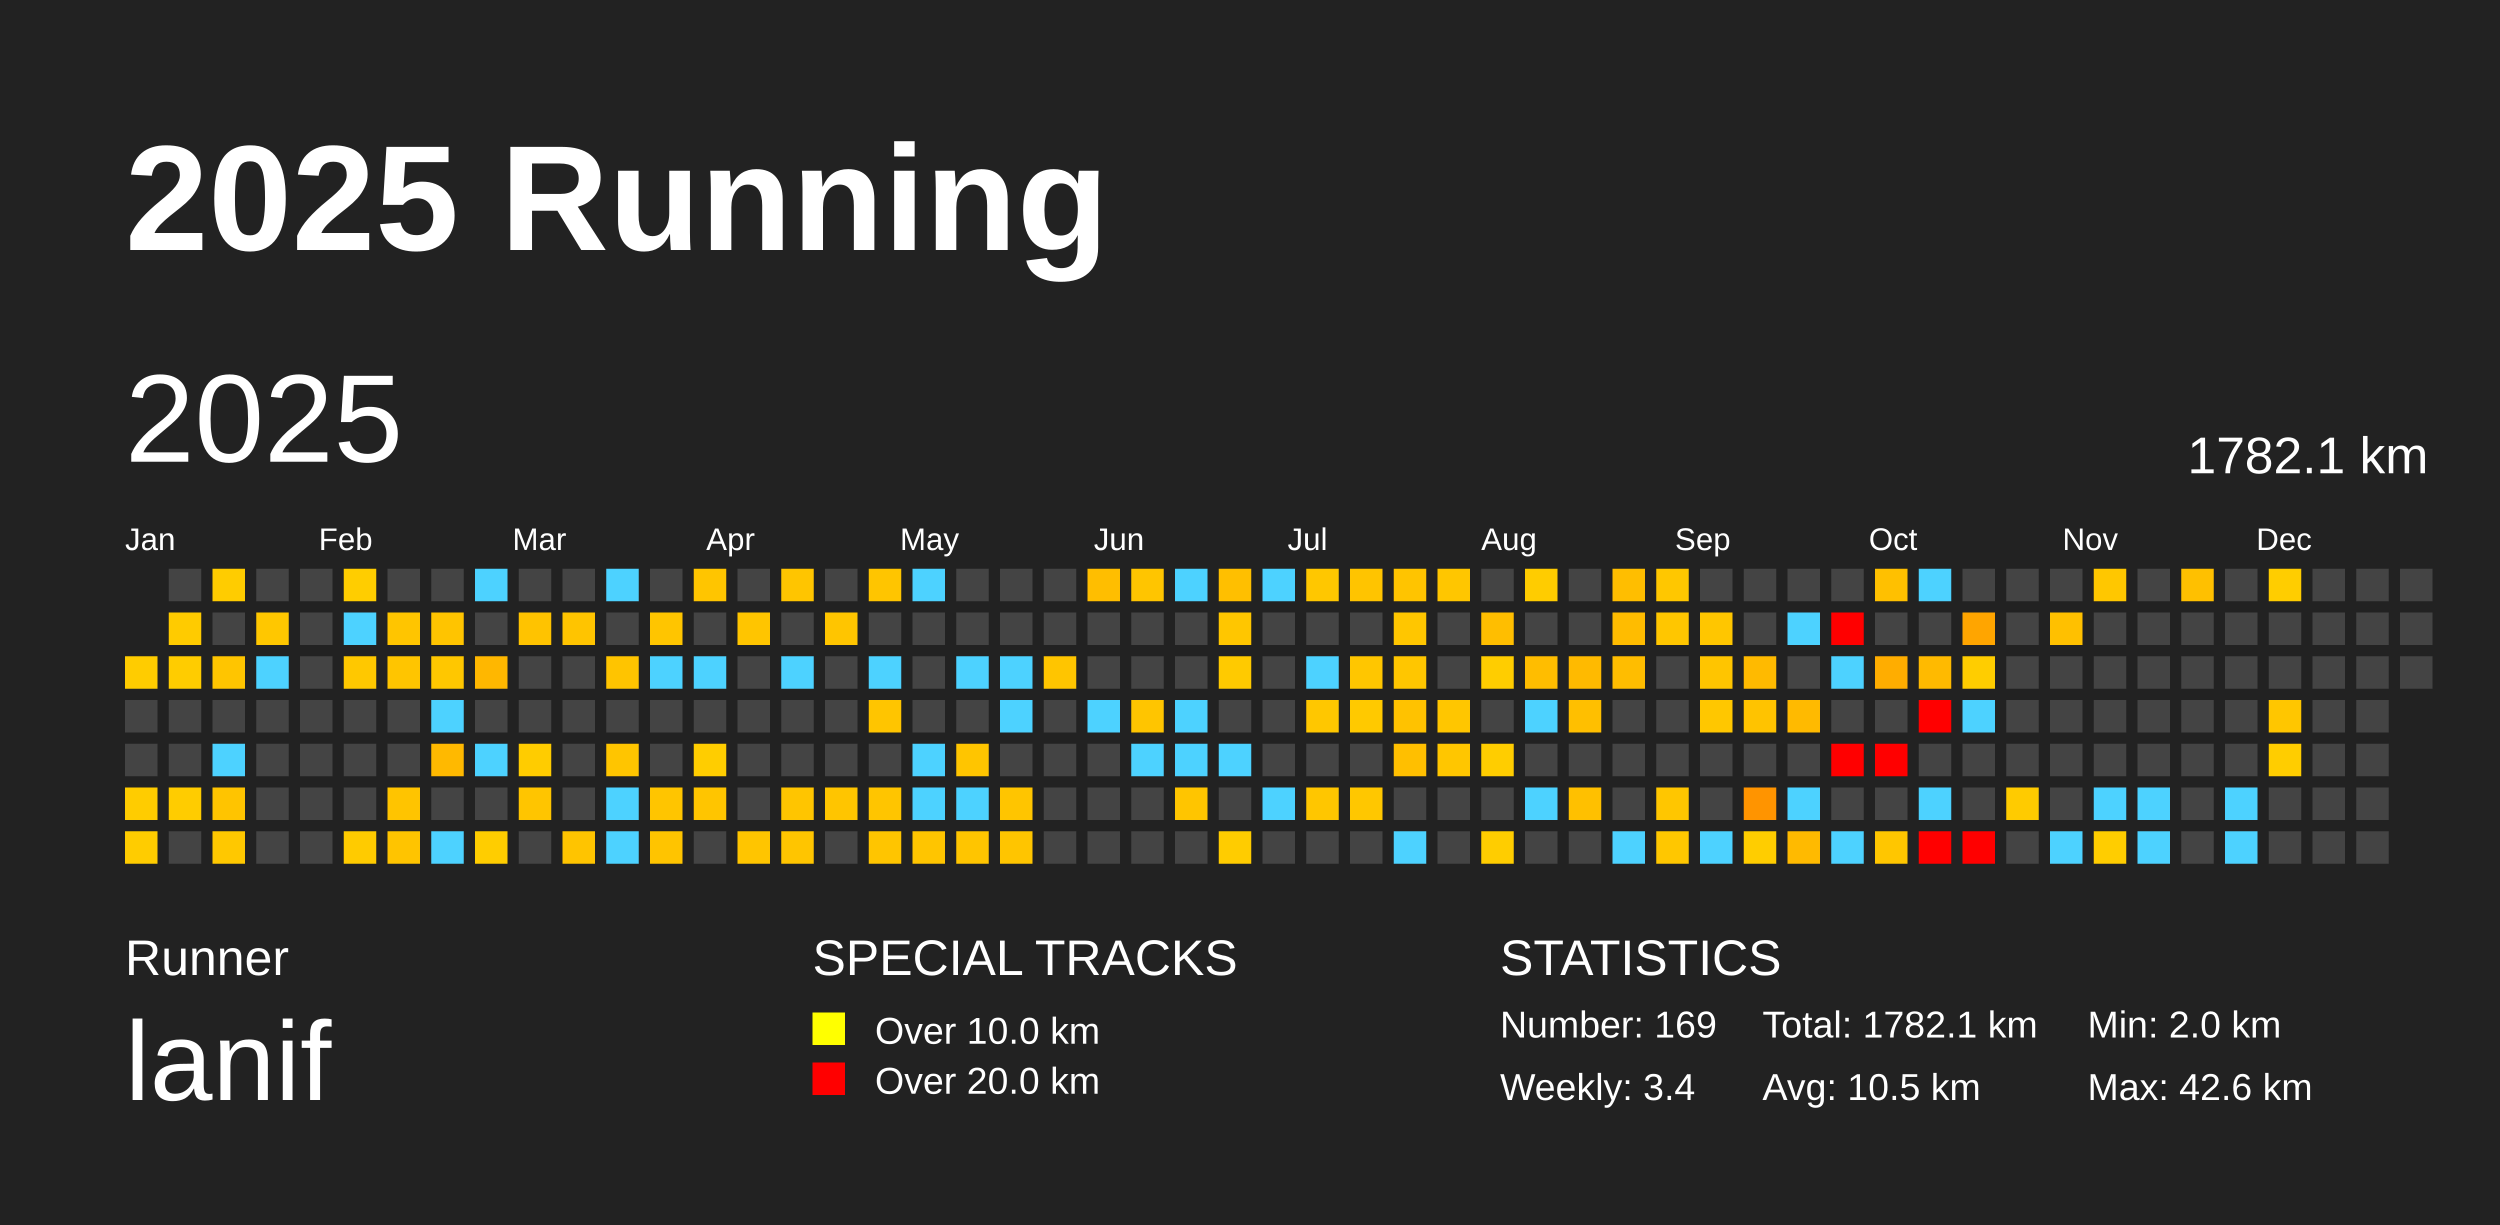
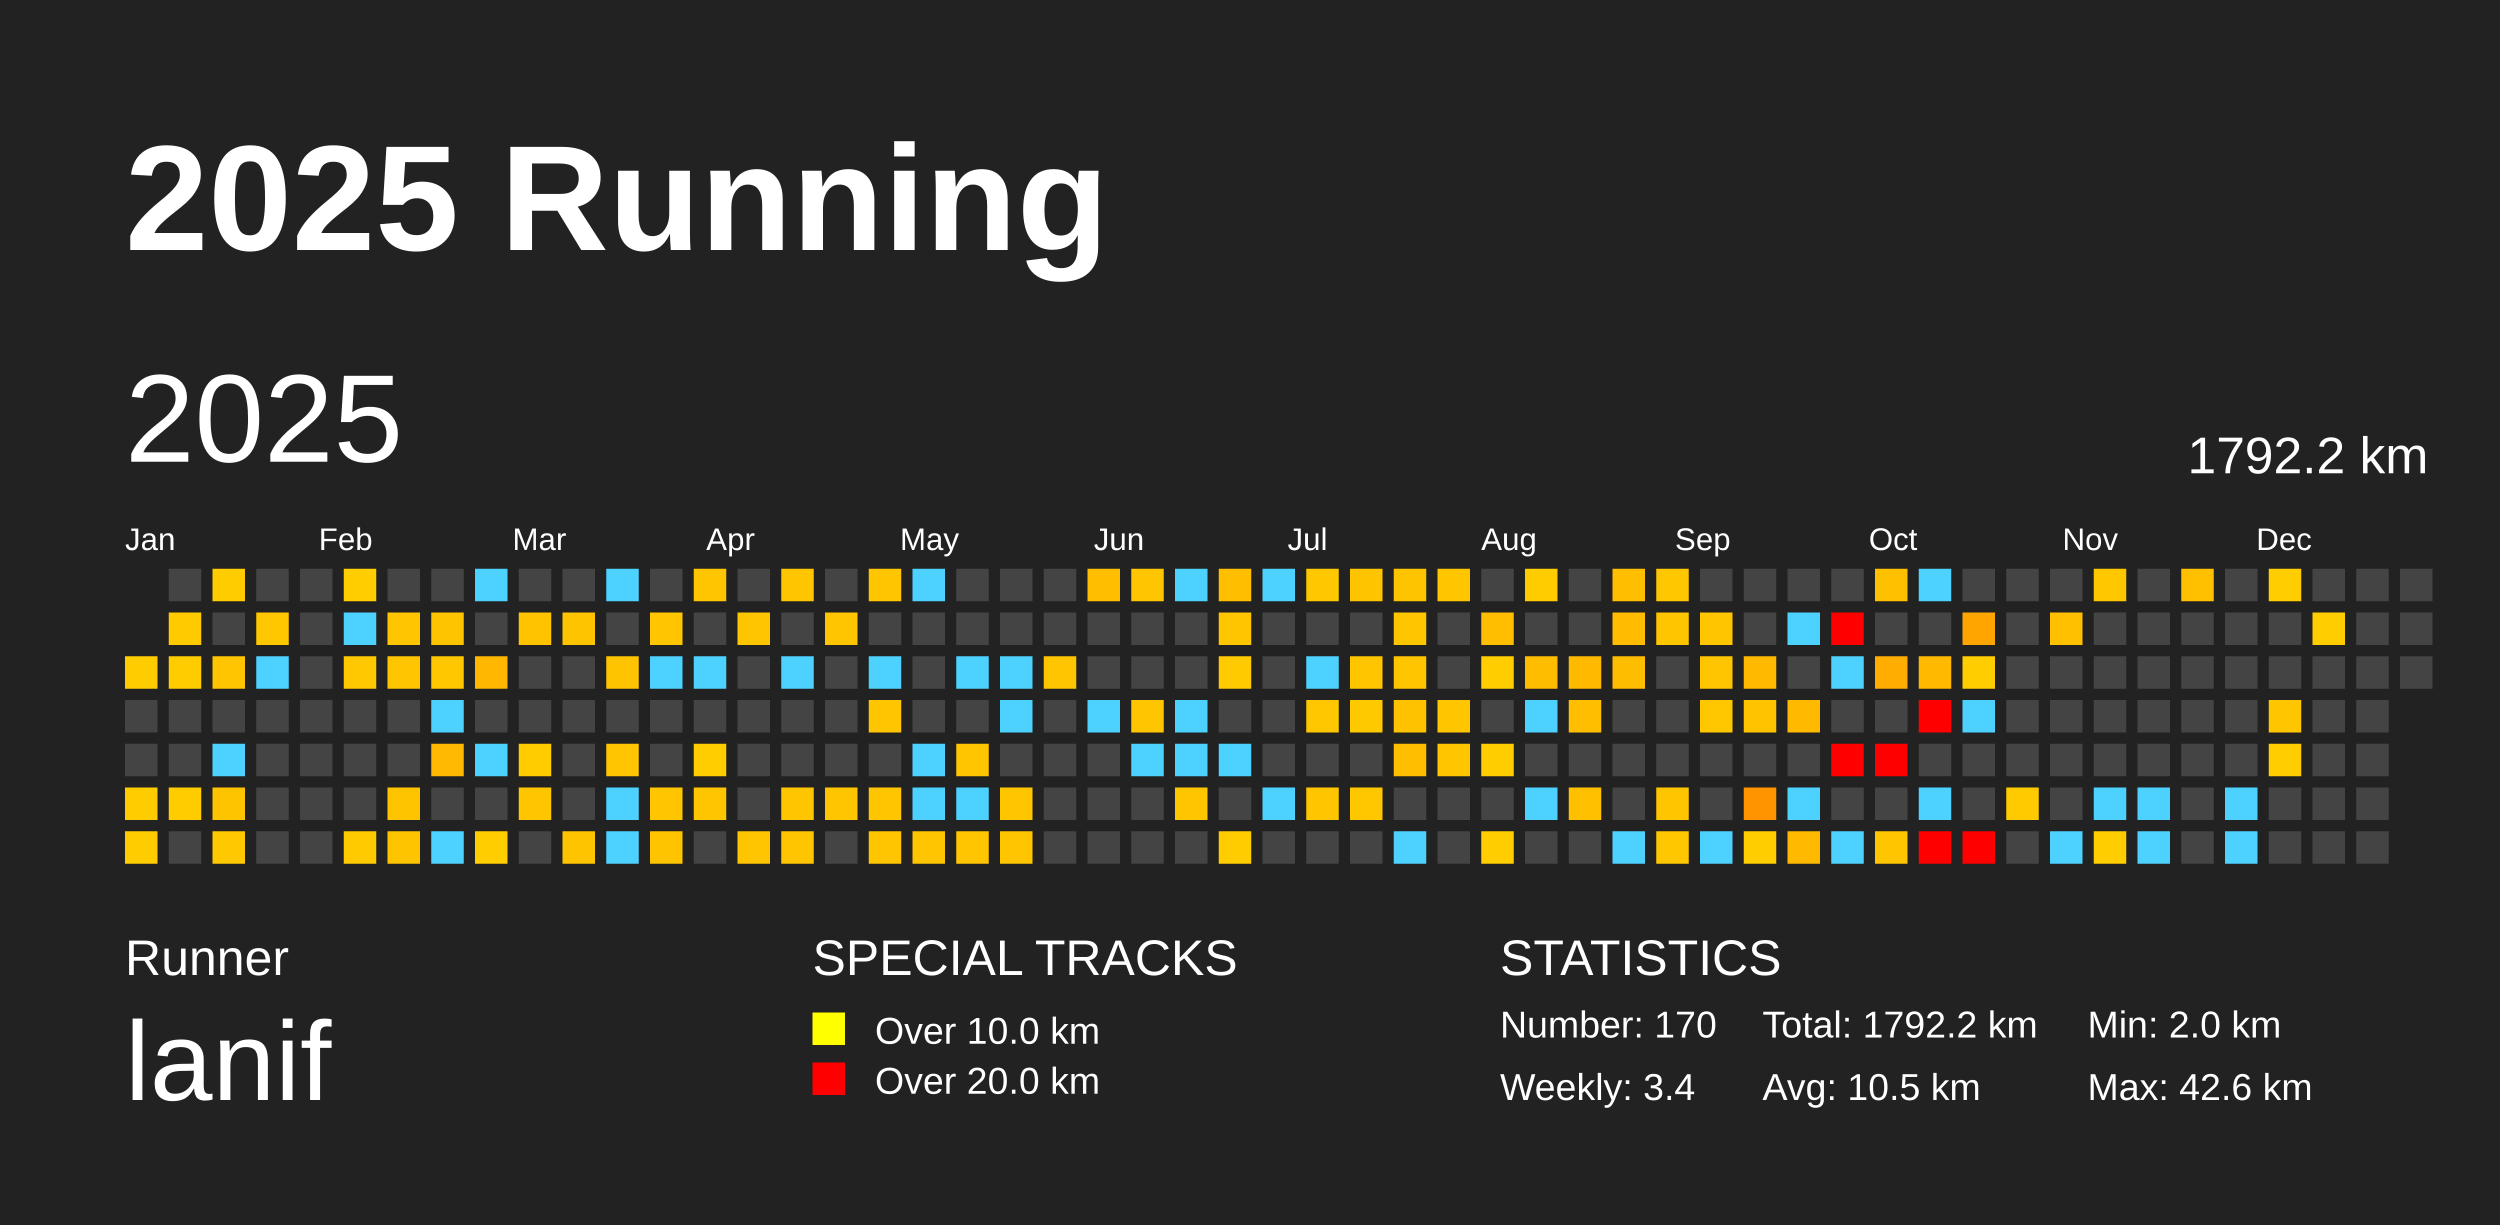
<svg xmlns="http://www.w3.org/2000/svg" baseProfile="full" height="98mm" version="1.1" viewBox="0,0,200,98" width="200mm">
  <defs />
  <rect fill="#222222" height="98" width="200" x="0" y="0" />
  <text fill="#FFFFFF" style="font-size:12px; font-family:Arial; font-weight:bold;" x="10" y="20">2025 Running</text>
  <text fill="#FFFFFF" style="font-size:4px; font-family:Arial" x="10" y="78">Runner</text>
  <text fill="#FFFFFF" style="font-size:9px; font-family:Arial" x="10" y="88">lanif</text>
  <text fill="#FFFFFF" style="font-size:4px; font-family:Arial" x="65" y="78">SPECIAL TRACKS</text>
  <rect fill="yellow" height="2.6" width="2.6" x="65" y="81" />
  <text fill="#FFFFFF" style="font-size:3px; font-family:Arial" x="70" y="83.5">Over 10.0 km</text>
  <rect fill="red" height="2.6" width="2.6" x="65" y="85" />
  <text fill="#FFFFFF" style="font-size:3px; font-family:Arial" x="70" y="87.5">Over 20.0 km</text>
  <text fill="#FFFFFF" style="font-size:4px; font-family:Arial" x="120" y="78">STATISTICS</text>
-   <text fill="#FFFFFF" style="font-size:3px; font-family:Arial" x="120" y="83">Number: 169</text>
+   <text fill="#FFFFFF" style="font-size:3px; font-family:Arial" x="120" y="83">Number: 170</text>
  <text fill="#FFFFFF" style="font-size:3px; font-family:Arial" x="120" y="88">Weekly: 3.4</text>
-   <text fill="#FFFFFF" style="font-size:3px; font-family:Arial" x="141" y="83">Total: 1782.1 km</text>
+   <text fill="#FFFFFF" style="font-size:3px; font-family:Arial" x="141" y="83">Total: 1792.2 km</text>
  <text fill="#FFFFFF" style="font-size:3px; font-family:Arial" x="141" y="88">Avg: 10.5 km</text>
  <text fill="#FFFFFF" style="font-size:3px; font-family:Arial" x="167" y="83">Min: 2.0 km</text>
  <text fill="#FFFFFF" style="font-size:3px; font-family:Arial" x="167" y="88">Max: 42.6 km</text>
  <text dominant-baseline="hanging" fill="#FFFFFF" style="font-size:10.0px; font-family:Arial;" x="10" y="30">2025</text>
-   <text dominant-baseline="hanging" fill="#FFFFFF" style="font-size:4.125px; font-family:Arial;" x="175" y="35">1782.1 km</text>
+   <text dominant-baseline="hanging" fill="#FFFFFF" style="font-size:4.125px; font-family:Arial;" x="175" y="35">1792.2 km</text>
  <text fill="#FFFFFF" style="font-size:2.5px; font-family:Arial" x="10.0" y="44">Jan</text>
  <text fill="#FFFFFF" style="font-size:2.5px; font-family:Arial" x="25.5" y="44">Feb</text>
  <text fill="#FFFFFF" style="font-size:2.5px; font-family:Arial" x="41.0" y="44">Mar</text>
  <text fill="#FFFFFF" style="font-size:2.5px; font-family:Arial" x="56.5" y="44">Apr</text>
  <text fill="#FFFFFF" style="font-size:2.5px; font-family:Arial" x="72.0" y="44">May</text>
  <text fill="#FFFFFF" style="font-size:2.5px; font-family:Arial" x="87.5" y="44">Jun</text>
  <text fill="#FFFFFF" style="font-size:2.5px; font-family:Arial" x="103.0" y="44">Jul</text>
  <text fill="#FFFFFF" style="font-size:2.5px; font-family:Arial" x="118.5" y="44">Aug</text>
  <text fill="#FFFFFF" style="font-size:2.5px; font-family:Arial" x="134.0" y="44">Sep</text>
  <text fill="#FFFFFF" style="font-size:2.5px; font-family:Arial" x="149.5" y="44">Oct</text>
  <text fill="#FFFFFF" style="font-size:2.5px; font-family:Arial" x="165.0" y="44">Nov</text>
  <text fill="#FFFFFF" style="font-size:2.5px; font-family:Arial" x="180.5" y="44">Dec</text>
  <rect fill="#ffcc00" height="2.6" width="2.6" x="10.0" y="52.5" />
  <rect fill="#444444" height="2.6" width="2.6" x="10.0" y="56.0" />
  <rect fill="#444444" height="2.6" width="2.6" x="10.0" y="59.5" />
  <rect fill="#ffcc00" height="2.6" width="2.6" x="10.0" y="63.0" />
  <rect fill="#ffcc00" height="2.6" width="2.6" x="10.0" y="66.5" />
  <rect fill="#444444" height="2.6" width="2.6" x="13.5" y="45.5" />
  <rect fill="#ffcb00" height="2.6" width="2.6" x="13.5" y="49.0" />
  <rect fill="#ffcc00" height="2.6" width="2.6" x="13.5" y="52.5" />
  <rect fill="#444444" height="2.6" width="2.6" x="13.5" y="56.0" />
  <rect fill="#444444" height="2.6" width="2.6" x="13.5" y="59.5" />
  <rect fill="#ffcc00" height="2.6" width="2.6" x="13.5" y="63.0" />
  <rect fill="#444444" height="2.6" width="2.6" x="13.5" y="66.5" />
  <rect fill="#ffcc00" height="2.6" width="2.6" x="17.0" y="45.5" />
  <rect fill="#444444" height="2.6" width="2.6" x="17.0" y="49.0" />
  <rect fill="#ffc500" height="2.6" width="2.6" x="17.0" y="52.5" />
  <rect fill="#444444" height="2.6" width="2.6" x="17.0" y="56.0" />
  <rect fill="#4dd2ff" height="2.6" width="2.6" x="17.0" y="59.5" />
  <rect fill="#ffc400" height="2.6" width="2.6" x="17.0" y="63.0" />
  <rect fill="#ffc800" height="2.6" width="2.6" x="17.0" y="66.5" />
  <rect fill="#444444" height="2.6" width="2.6" x="20.5" y="45.5" />
  <rect fill="#ffc700" height="2.6" width="2.6" x="20.5" y="49.0" />
  <rect fill="#4dd2ff" height="2.6" width="2.6" x="20.5" y="52.5" />
  <rect fill="#444444" height="2.6" width="2.6" x="20.5" y="56.0" />
  <rect fill="#444444" height="2.6" width="2.6" x="20.5" y="59.5" />
  <rect fill="#444444" height="2.6" width="2.6" x="20.5" y="63.0" />
  <rect fill="#444444" height="2.6" width="2.6" x="20.5" y="66.5" />
  <rect fill="#444444" height="2.6" width="2.6" x="24.0" y="45.5" />
  <rect fill="#444444" height="2.6" width="2.6" x="24.0" y="49.0" />
  <rect fill="#444444" height="2.6" width="2.6" x="24.0" y="52.5" />
  <rect fill="#444444" height="2.6" width="2.6" x="24.0" y="56.0" />
  <rect fill="#444444" height="2.6" width="2.6" x="24.0" y="59.5" />
  <rect fill="#444444" height="2.6" width="2.6" x="24.0" y="63.0" />
  <rect fill="#444444" height="2.6" width="2.6" x="24.0" y="66.5" />
  <rect fill="#ffcd00" height="2.6" width="2.6" x="27.5" y="45.5" />
  <rect fill="#4dd2ff" height="2.6" width="2.6" x="27.5" y="49.0" />
  <rect fill="#ffc800" height="2.6" width="2.6" x="27.5" y="52.5" />
  <rect fill="#444444" height="2.6" width="2.6" x="27.5" y="56.0" />
  <rect fill="#444444" height="2.6" width="2.6" x="27.5" y="59.5" />
  <rect fill="#444444" height="2.6" width="2.6" x="27.5" y="63.0" />
  <rect fill="#ffcb00" height="2.6" width="2.6" x="27.5" y="66.5" />
  <rect fill="#444444" height="2.6" width="2.6" x="31.0" y="45.5" />
  <rect fill="#ffc500" height="2.6" width="2.6" x="31.0" y="49.0" />
  <rect fill="#ffc500" height="2.6" width="2.6" x="31.0" y="52.5" />
  <rect fill="#444444" height="2.6" width="2.6" x="31.0" y="56.0" />
  <rect fill="#444444" height="2.6" width="2.6" x="31.0" y="59.5" />
  <rect fill="#ffc400" height="2.6" width="2.6" x="31.0" y="63.0" />
  <rect fill="#ffc400" height="2.6" width="2.6" x="31.0" y="66.5" />
  <rect fill="#444444" height="2.6" width="2.6" x="34.5" y="45.5" />
  <rect fill="#ffc400" height="2.6" width="2.6" x="34.5" y="49.0" />
  <rect fill="#ffc700" height="2.6" width="2.6" x="34.5" y="52.5" />
  <rect fill="#4dd2ff" height="2.6" width="2.6" x="34.5" y="56.0" />
  <rect fill="#ffb900" height="2.6" width="2.6" x="34.5" y="59.5" />
  <rect fill="#444444" height="2.6" width="2.6" x="34.5" y="63.0" />
  <rect fill="#4dd2ff" height="2.6" width="2.6" x="34.5" y="66.5" />
  <rect fill="#4dd2ff" height="2.6" width="2.6" x="38.0" y="45.5" />
  <rect fill="#444444" height="2.6" width="2.6" x="38.0" y="49.0" />
  <rect fill="#ffb700" height="2.6" width="2.6" x="38.0" y="52.5" />
  <rect fill="#444444" height="2.6" width="2.6" x="38.0" y="56.0" />
  <rect fill="#4dd2ff" height="2.6" width="2.6" x="38.0" y="59.5" />
  <rect fill="#444444" height="2.6" width="2.6" x="38.0" y="63.0" />
  <rect fill="#ffcd00" height="2.6" width="2.6" x="38.0" y="66.5" />
  <rect fill="#444444" height="2.6" width="2.6" x="41.5" y="45.5" />
  <rect fill="#ffc300" height="2.6" width="2.6" x="41.5" y="49.0" />
  <rect fill="#444444" height="2.6" width="2.6" x="41.5" y="52.5" />
  <rect fill="#444444" height="2.6" width="2.6" x="41.5" y="56.0" />
  <rect fill="#ffcc00" height="2.6" width="2.6" x="41.5" y="59.5" />
  <rect fill="#ffc500" height="2.6" width="2.6" x="41.5" y="63.0" />
  <rect fill="#444444" height="2.6" width="2.6" x="41.5" y="66.5" />
  <rect fill="#444444" height="2.6" width="2.6" x="45.0" y="45.5" />
  <rect fill="#ffc400" height="2.6" width="2.6" x="45.0" y="49.0" />
  <rect fill="#444444" height="2.6" width="2.6" x="45.0" y="52.5" />
  <rect fill="#444444" height="2.6" width="2.6" x="45.0" y="56.0" />
  <rect fill="#444444" height="2.6" width="2.6" x="45.0" y="59.5" />
  <rect fill="#444444" height="2.6" width="2.6" x="45.0" y="63.0" />
  <rect fill="#ffc400" height="2.6" width="2.6" x="45.0" y="66.5" />
  <rect fill="#4dd2ff" height="2.6" width="2.6" x="48.5" y="45.5" />
  <rect fill="#444444" height="2.6" width="2.6" x="48.5" y="49.0" />
  <rect fill="#ffc400" height="2.6" width="2.6" x="48.5" y="52.5" />
  <rect fill="#444444" height="2.6" width="2.6" x="48.5" y="56.0" />
  <rect fill="#ffc500" height="2.6" width="2.6" x="48.5" y="59.5" />
  <rect fill="#4dd2ff" height="2.6" width="2.6" x="48.5" y="63.0" />
  <rect fill="#4dd2ff" height="2.6" width="2.6" x="48.5" y="66.5" />
  <rect fill="#444444" height="2.6" width="2.6" x="52.0" y="45.5" />
  <rect fill="#ffc500" height="2.6" width="2.6" x="52.0" y="49.0" />
  <rect fill="#4dd2ff" height="2.6" width="2.6" x="52.0" y="52.5" />
  <rect fill="#444444" height="2.6" width="2.6" x="52.0" y="56.0" />
  <rect fill="#444444" height="2.6" width="2.6" x="52.0" y="59.5" />
  <rect fill="#ffc500" height="2.6" width="2.6" x="52.0" y="63.0" />
  <rect fill="#ffc400" height="2.6" width="2.6" x="52.0" y="66.5" />
  <rect fill="#ffc500" height="2.6" width="2.6" x="55.5" y="45.5" />
  <rect fill="#444444" height="2.6" width="2.6" x="55.5" y="49.0" />
  <rect fill="#4dd2ff" height="2.6" width="2.6" x="55.5" y="52.5" />
  <rect fill="#444444" height="2.6" width="2.6" x="55.5" y="56.0" />
  <rect fill="#ffcd00" height="2.6" width="2.6" x="55.5" y="59.5" />
  <rect fill="#ffc500" height="2.6" width="2.6" x="55.5" y="63.0" />
  <rect fill="#444444" height="2.6" width="2.6" x="55.5" y="66.5" />
  <rect fill="#444444" height="2.6" width="2.6" x="59.0" y="45.5" />
  <rect fill="#ffc500" height="2.6" width="2.6" x="59.0" y="49.0" />
  <rect fill="#444444" height="2.6" width="2.6" x="59.0" y="52.5" />
  <rect fill="#444444" height="2.6" width="2.6" x="59.0" y="56.0" />
  <rect fill="#444444" height="2.6" width="2.6" x="59.0" y="59.5" />
  <rect fill="#444444" height="2.6" width="2.6" x="59.0" y="63.0" />
  <rect fill="#ffc500" height="2.6" width="2.6" x="59.0" y="66.5" />
  <rect fill="#ffc500" height="2.6" width="2.6" x="62.5" y="45.5" />
  <rect fill="#444444" height="2.6" width="2.6" x="62.5" y="49.0" />
  <rect fill="#4dd2ff" height="2.6" width="2.6" x="62.5" y="52.5" />
  <rect fill="#444444" height="2.6" width="2.6" x="62.5" y="56.0" />
  <rect fill="#444444" height="2.6" width="2.6" x="62.5" y="59.5" />
  <rect fill="#ffc500" height="2.6" width="2.6" x="62.5" y="63.0" />
  <rect fill="#ffc500" height="2.6" width="2.6" x="62.5" y="66.5" />
  <rect fill="#444444" height="2.6" width="2.6" x="66.0" y="45.5" />
  <rect fill="#ffc500" height="2.6" width="2.6" x="66.0" y="49.0" />
  <rect fill="#444444" height="2.6" width="2.6" x="66.0" y="52.5" />
  <rect fill="#444444" height="2.6" width="2.6" x="66.0" y="56.0" />
  <rect fill="#444444" height="2.6" width="2.6" x="66.0" y="59.5" />
  <rect fill="#ffc500" height="2.6" width="2.6" x="66.0" y="63.0" />
  <rect fill="#444444" height="2.6" width="2.6" x="66.0" y="66.5" />
  <rect fill="#ffc500" height="2.6" width="2.6" x="69.5" y="45.5" />
  <rect fill="#444444" height="2.6" width="2.6" x="69.5" y="49.0" />
  <rect fill="#4dd2ff" height="2.6" width="2.6" x="69.5" y="52.5" />
  <rect fill="#ffc500" height="2.6" width="2.6" x="69.5" y="56.0" />
  <rect fill="#444444" height="2.6" width="2.6" x="69.5" y="59.5" />
  <rect fill="#ffc500" height="2.6" width="2.6" x="69.5" y="63.0" />
  <rect fill="#ffc500" height="2.6" width="2.6" x="69.5" y="66.5" />
  <rect fill="#4dd2ff" height="2.6" width="2.6" x="73.0" y="45.5" />
  <rect fill="#444444" height="2.6" width="2.6" x="73.0" y="49.0" />
  <rect fill="#444444" height="2.6" width="2.6" x="73.0" y="52.5" />
  <rect fill="#444444" height="2.6" width="2.6" x="73.0" y="56.0" />
  <rect fill="#4dd2ff" height="2.6" width="2.6" x="73.0" y="59.5" />
  <rect fill="#4dd2ff" height="2.6" width="2.6" x="73.0" y="63.0" />
  <rect fill="#ffc500" height="2.6" width="2.6" x="73.0" y="66.5" />
  <rect fill="#444444" height="2.6" width="2.6" x="76.5" y="45.5" />
  <rect fill="#444444" height="2.6" width="2.6" x="76.5" y="49.0" />
  <rect fill="#4dd2ff" height="2.6" width="2.6" x="76.5" y="52.5" />
  <rect fill="#444444" height="2.6" width="2.6" x="76.5" y="56.0" />
  <rect fill="#ffc500" height="2.6" width="2.6" x="76.5" y="59.5" />
  <rect fill="#4dd2ff" height="2.6" width="2.6" x="76.5" y="63.0" />
  <rect fill="#ffc500" height="2.6" width="2.6" x="76.5" y="66.5" />
  <rect fill="#444444" height="2.6" width="2.6" x="80.0" y="45.5" />
  <rect fill="#444444" height="2.6" width="2.6" x="80.0" y="49.0" />
  <rect fill="#4dd2ff" height="2.6" width="2.6" x="80.0" y="52.5" />
  <rect fill="#4dd2ff" height="2.6" width="2.6" x="80.0" y="56.0" />
  <rect fill="#444444" height="2.6" width="2.6" x="80.0" y="59.5" />
  <rect fill="#ffc500" height="2.6" width="2.6" x="80.0" y="63.0" />
  <rect fill="#ffc500" height="2.6" width="2.6" x="80.0" y="66.5" />
  <rect fill="#444444" height="2.6" width="2.6" x="83.5" y="45.5" />
  <rect fill="#444444" height="2.6" width="2.6" x="83.5" y="49.0" />
  <rect fill="#ffc500" height="2.6" width="2.6" x="83.5" y="52.5" />
  <rect fill="#444444" height="2.6" width="2.6" x="83.5" y="56.0" />
  <rect fill="#444444" height="2.6" width="2.6" x="83.5" y="59.5" />
  <rect fill="#444444" height="2.6" width="2.6" x="83.5" y="63.0" />
  <rect fill="#444444" height="2.6" width="2.6" x="83.5" y="66.5" />
  <rect fill="#ffbe00" height="2.6" width="2.6" x="87.0" y="45.5" />
  <rect fill="#444444" height="2.6" width="2.6" x="87.0" y="49.0" />
  <rect fill="#444444" height="2.6" width="2.6" x="87.0" y="52.5" />
  <rect fill="#4dd2ff" height="2.6" width="2.6" x="87.0" y="56.0" />
  <rect fill="#444444" height="2.6" width="2.6" x="87.0" y="59.5" />
  <rect fill="#444444" height="2.6" width="2.6" x="87.0" y="63.0" />
  <rect fill="#444444" height="2.6" width="2.6" x="87.0" y="66.5" />
  <rect fill="#ffc500" height="2.6" width="2.6" x="90.5" y="45.5" />
  <rect fill="#444444" height="2.6" width="2.6" x="90.5" y="49.0" />
  <rect fill="#444444" height="2.6" width="2.6" x="90.5" y="52.5" />
  <rect fill="#ffc500" height="2.6" width="2.6" x="90.5" y="56.0" />
  <rect fill="#4dd2ff" height="2.6" width="2.6" x="90.5" y="59.5" />
  <rect fill="#444444" height="2.6" width="2.6" x="90.5" y="63.0" />
  <rect fill="#444444" height="2.6" width="2.6" x="90.5" y="66.5" />
  <rect fill="#4dd2ff" height="2.6" width="2.6" x="94.0" y="45.5" />
  <rect fill="#444444" height="2.6" width="2.6" x="94.0" y="49.0" />
  <rect fill="#444444" height="2.6" width="2.6" x="94.0" y="52.5" />
  <rect fill="#4dd2ff" height="2.6" width="2.6" x="94.0" y="56.0" />
  <rect fill="#4dd2ff" height="2.6" width="2.6" x="94.0" y="59.5" />
  <rect fill="#ffc500" height="2.6" width="2.6" x="94.0" y="63.0" />
  <rect fill="#444444" height="2.6" width="2.6" x="94.0" y="66.5" />
  <rect fill="#ffbf00" height="2.6" width="2.6" x="97.5" y="45.5" />
  <rect fill="#ffc600" height="2.6" width="2.6" x="97.5" y="49.0" />
  <rect fill="#ffca00" height="2.6" width="2.6" x="97.5" y="52.5" />
  <rect fill="#444444" height="2.6" width="2.6" x="97.5" y="56.0" />
  <rect fill="#4dd2ff" height="2.6" width="2.6" x="97.5" y="59.5" />
  <rect fill="#444444" height="2.6" width="2.6" x="97.5" y="63.0" />
  <rect fill="#ffcc00" height="2.6" width="2.6" x="97.5" y="66.5" />
  <rect fill="#4dd2ff" height="2.6" width="2.6" x="101.0" y="45.5" />
  <rect fill="#444444" height="2.6" width="2.6" x="101.0" y="49.0" />
  <rect fill="#444444" height="2.6" width="2.6" x="101.0" y="52.5" />
  <rect fill="#444444" height="2.6" width="2.6" x="101.0" y="56.0" />
  <rect fill="#444444" height="2.6" width="2.6" x="101.0" y="59.5" />
  <rect fill="#4dd2ff" height="2.6" width="2.6" x="101.0" y="63.0" />
  <rect fill="#444444" height="2.6" width="2.6" x="101.0" y="66.5" />
  <rect fill="#ffc700" height="2.6" width="2.6" x="104.5" y="45.5" />
  <rect fill="#444444" height="2.6" width="2.6" x="104.5" y="49.0" />
  <rect fill="#4dd2ff" height="2.6" width="2.6" x="104.5" y="52.5" />
  <rect fill="#ffc700" height="2.6" width="2.6" x="104.5" y="56.0" />
  <rect fill="#444444" height="2.6" width="2.6" x="104.5" y="59.5" />
  <rect fill="#ffc600" height="2.6" width="2.6" x="104.5" y="63.0" />
  <rect fill="#444444" height="2.6" width="2.6" x="104.5" y="66.5" />
  <rect fill="#ffc400" height="2.6" width="2.6" x="108.0" y="45.5" />
  <rect fill="#444444" height="2.6" width="2.6" x="108.0" y="49.0" />
  <rect fill="#ffc600" height="2.6" width="2.6" x="108.0" y="52.5" />
  <rect fill="#ffc900" height="2.6" width="2.6" x="108.0" y="56.0" />
  <rect fill="#444444" height="2.6" width="2.6" x="108.0" y="59.5" />
  <rect fill="#ffc700" height="2.6" width="2.6" x="108.0" y="63.0" />
  <rect fill="#444444" height="2.6" width="2.6" x="108.0" y="66.5" />
  <rect fill="#ffc400" height="2.6" width="2.6" x="111.5" y="45.5" />
  <rect fill="#ffc600" height="2.6" width="2.6" x="111.5" y="49.0" />
  <rect fill="#ffc600" height="2.6" width="2.6" x="111.5" y="52.5" />
  <rect fill="#ffc200" height="2.6" width="2.6" x="111.5" y="56.0" />
  <rect fill="#ffbf00" height="2.6" width="2.6" x="111.5" y="59.5" />
  <rect fill="#444444" height="2.6" width="2.6" x="111.5" y="63.0" />
  <rect fill="#4dd2ff" height="2.6" width="2.6" x="111.5" y="66.5" />
  <rect fill="#ffc600" height="2.6" width="2.6" x="115.0" y="45.5" />
  <rect fill="#444444" height="2.6" width="2.6" x="115.0" y="49.0" />
  <rect fill="#444444" height="2.6" width="2.6" x="115.0" y="52.5" />
  <rect fill="#ffc600" height="2.6" width="2.6" x="115.0" y="56.0" />
  <rect fill="#ffc600" height="2.6" width="2.6" x="115.0" y="59.5" />
  <rect fill="#444444" height="2.6" width="2.6" x="115.0" y="63.0" />
  <rect fill="#444444" height="2.6" width="2.6" x="115.0" y="66.5" />
  <rect fill="#444444" height="2.6" width="2.6" x="118.5" y="45.5" />
  <rect fill="#ffbe00" height="2.6" width="2.6" x="118.5" y="49.0" />
  <rect fill="#ffcd00" height="2.6" width="2.6" x="118.5" y="52.5" />
  <rect fill="#444444" height="2.6" width="2.6" x="118.5" y="56.0" />
  <rect fill="#ffcd00" height="2.6" width="2.6" x="118.5" y="59.5" />
  <rect fill="#444444" height="2.6" width="2.6" x="118.5" y="63.0" />
  <rect fill="#ffcd00" height="2.6" width="2.6" x="118.5" y="66.5" />
  <rect fill="#ffcc00" height="2.6" width="2.6" x="122.0" y="45.5" />
  <rect fill="#444444" height="2.6" width="2.6" x="122.0" y="49.0" />
  <rect fill="#ffbd00" height="2.6" width="2.6" x="122.0" y="52.5" />
  <rect fill="#4dd2ff" height="2.6" width="2.6" x="122.0" y="56.0" />
  <rect fill="#444444" height="2.6" width="2.6" x="122.0" y="59.5" />
  <rect fill="#4dd2ff" height="2.6" width="2.6" x="122.0" y="63.0" />
  <rect fill="#444444" height="2.6" width="2.6" x="122.0" y="66.5" />
  <rect fill="#444444" height="2.6" width="2.6" x="125.5" y="45.5" />
  <rect fill="#444444" height="2.6" width="2.6" x="125.5" y="49.0" />
  <rect fill="#ffba00" height="2.6" width="2.6" x="125.5" y="52.5" />
  <rect fill="#ffbf00" height="2.6" width="2.6" x="125.5" y="56.0" />
  <rect fill="#444444" height="2.6" width="2.6" x="125.5" y="59.5" />
  <rect fill="#ffc000" height="2.6" width="2.6" x="125.5" y="63.0" />
  <rect fill="#444444" height="2.6" width="2.6" x="125.5" y="66.5" />
  <rect fill="#ffbe00" height="2.6" width="2.6" x="129.0" y="45.5" />
  <rect fill="#ffbc00" height="2.6" width="2.6" x="129.0" y="49.0" />
  <rect fill="#ffbd00" height="2.6" width="2.6" x="129.0" y="52.5" />
  <rect fill="#444444" height="2.6" width="2.6" x="129.0" y="56.0" />
  <rect fill="#444444" height="2.6" width="2.6" x="129.0" y="59.5" />
  <rect fill="#444444" height="2.6" width="2.6" x="129.0" y="63.0" />
  <rect fill="#4dd2ff" height="2.6" width="2.6" x="129.0" y="66.5" />
  <rect fill="#ffc700" height="2.6" width="2.6" x="132.5" y="45.5" />
  <rect fill="#ffc600" height="2.6" width="2.6" x="132.5" y="49.0" />
  <rect fill="#444444" height="2.6" width="2.6" x="132.5" y="52.5" />
  <rect fill="#444444" height="2.6" width="2.6" x="132.5" y="56.0" />
  <rect fill="#444444" height="2.6" width="2.6" x="132.5" y="59.5" />
  <rect fill="#ffc600" height="2.6" width="2.6" x="132.5" y="63.0" />
  <rect fill="#ffc700" height="2.6" width="2.6" x="132.5" y="66.5" />
  <rect fill="#444444" height="2.6" width="2.6" x="136.0" y="45.5" />
  <rect fill="#ffc600" height="2.6" width="2.6" x="136.0" y="49.0" />
  <rect fill="#ffc500" height="2.6" width="2.6" x="136.0" y="52.5" />
  <rect fill="#ffc700" height="2.6" width="2.6" x="136.0" y="56.0" />
  <rect fill="#444444" height="2.6" width="2.6" x="136.0" y="59.5" />
  <rect fill="#444444" height="2.6" width="2.6" x="136.0" y="63.0" />
  <rect fill="#4dd2ff" height="2.6" width="2.6" x="136.0" y="66.5" />
  <rect fill="#444444" height="2.6" width="2.6" x="139.5" y="45.5" />
  <rect fill="#444444" height="2.6" width="2.6" x="139.5" y="49.0" />
  <rect fill="#ffba00" height="2.6" width="2.6" x="139.5" y="52.5" />
  <rect fill="#ffc300" height="2.6" width="2.6" x="139.5" y="56.0" />
  <rect fill="#444444" height="2.6" width="2.6" x="139.5" y="59.5" />
  <rect fill="#ff9400" height="2.6" width="2.6" x="139.5" y="63.0" />
  <rect fill="#ffcd00" height="2.6" width="2.6" x="139.5" y="66.5" />
  <rect fill="#444444" height="2.6" width="2.6" x="143.0" y="45.5" />
  <rect fill="#4dd2ff" height="2.6" width="2.6" x="143.0" y="49.0" />
  <rect fill="#444444" height="2.6" width="2.6" x="143.0" y="52.5" />
  <rect fill="#ffba00" height="2.6" width="2.6" x="143.0" y="56.0" />
  <rect fill="#444444" height="2.6" width="2.6" x="143.0" y="59.5" />
  <rect fill="#4dd2ff" height="2.6" width="2.6" x="143.0" y="63.0" />
  <rect fill="#ffba00" height="2.6" width="2.6" x="143.0" y="66.5" />
  <rect fill="#444444" height="2.6" width="2.6" x="146.5" y="45.5" />
  <rect fill="red" height="2.6" width="2.6" x="146.5" y="49.0" />
  <rect fill="#4dd2ff" height="2.6" width="2.6" x="146.5" y="52.5" />
  <rect fill="#444444" height="2.6" width="2.6" x="146.5" y="56.0" />
  <rect fill="red" height="2.6" width="2.6" x="146.5" y="59.5" />
  <rect fill="#444444" height="2.6" width="2.6" x="146.5" y="63.0" />
  <rect fill="#4dd2ff" height="2.6" width="2.6" x="146.5" y="66.5" />
  <rect fill="#ffc000" height="2.6" width="2.6" x="150.0" y="45.5" />
  <rect fill="#444444" height="2.6" width="2.6" x="150.0" y="49.0" />
  <rect fill="#ffad00" height="2.6" width="2.6" x="150.0" y="52.5" />
  <rect fill="#444444" height="2.6" width="2.6" x="150.0" y="56.0" />
  <rect fill="red" height="2.6" width="2.6" x="150.0" y="59.5" />
  <rect fill="#444444" height="2.6" width="2.6" x="150.0" y="63.0" />
  <rect fill="#ffc600" height="2.6" width="2.6" x="150.0" y="66.5" />
  <rect fill="#4dd2ff" height="2.6" width="2.6" x="153.5" y="45.5" />
  <rect fill="#444444" height="2.6" width="2.6" x="153.5" y="49.0" />
  <rect fill="#ffba00" height="2.6" width="2.6" x="153.5" y="52.5" />
  <rect fill="red" height="2.6" width="2.6" x="153.5" y="56.0" />
  <rect fill="#444444" height="2.6" width="2.6" x="153.5" y="59.5" />
  <rect fill="#4dd2ff" height="2.6" width="2.6" x="153.5" y="63.0" />
  <rect fill="red" height="2.6" width="2.6" x="153.5" y="66.5" />
  <rect fill="#444444" height="2.6" width="2.6" x="157.0" y="45.5" />
  <rect fill="#ffa500" height="2.6" width="2.6" x="157.0" y="49.0" />
  <rect fill="#ffcd00" height="2.6" width="2.6" x="157.0" y="52.5" />
  <rect fill="#4dd2ff" height="2.6" width="2.6" x="157.0" y="56.0" />
  <rect fill="#444444" height="2.6" width="2.6" x="157.0" y="59.5" />
  <rect fill="#444444" height="2.6" width="2.6" x="157.0" y="63.0" />
  <rect fill="red" height="2.6" width="2.6" x="157.0" y="66.5" />
  <rect fill="#444444" height="2.6" width="2.6" x="160.5" y="45.5" />
  <rect fill="#444444" height="2.6" width="2.6" x="160.5" y="49.0" />
  <rect fill="#444444" height="2.6" width="2.6" x="160.5" y="52.5" />
  <rect fill="#444444" height="2.6" width="2.6" x="160.5" y="56.0" />
  <rect fill="#444444" height="2.6" width="2.6" x="160.5" y="59.5" />
  <rect fill="#ffcb00" height="2.6" width="2.6" x="160.5" y="63.0" />
  <rect fill="#444444" height="2.6" width="2.6" x="160.5" y="66.5" />
  <rect fill="#444444" height="2.6" width="2.6" x="164.0" y="45.5" />
  <rect fill="#ffc000" height="2.6" width="2.6" x="164.0" y="49.0" />
  <rect fill="#444444" height="2.6" width="2.6" x="164.0" y="52.5" />
  <rect fill="#444444" height="2.6" width="2.6" x="164.0" y="56.0" />
  <rect fill="#444444" height="2.6" width="2.6" x="164.0" y="59.5" />
  <rect fill="#444444" height="2.6" width="2.6" x="164.0" y="63.0" />
  <rect fill="#4dd2ff" height="2.6" width="2.6" x="164.0" y="66.5" />
  <rect fill="#ffc700" height="2.6" width="2.6" x="167.5" y="45.5" />
  <rect fill="#444444" height="2.6" width="2.6" x="167.5" y="49.0" />
  <rect fill="#444444" height="2.6" width="2.6" x="167.5" y="52.5" />
  <rect fill="#444444" height="2.6" width="2.6" x="167.5" y="56.0" />
  <rect fill="#444444" height="2.6" width="2.6" x="167.5" y="59.5" />
  <rect fill="#4dd2ff" height="2.6" width="2.6" x="167.5" y="63.0" />
  <rect fill="#ffcd00" height="2.6" width="2.6" x="167.5" y="66.5" />
  <rect fill="#444444" height="2.6" width="2.6" x="171.0" y="45.5" />
  <rect fill="#444444" height="2.6" width="2.6" x="171.0" y="49.0" />
  <rect fill="#444444" height="2.6" width="2.6" x="171.0" y="52.5" />
  <rect fill="#444444" height="2.6" width="2.6" x="171.0" y="56.0" />
  <rect fill="#444444" height="2.6" width="2.6" x="171.0" y="59.5" />
  <rect fill="#4dd2ff" height="2.6" width="2.6" x="171.0" y="63.0" />
  <rect fill="#4dd2ff" height="2.6" width="2.6" x="171.0" y="66.5" />
  <rect fill="#ffc000" height="2.6" width="2.6" x="174.5" y="45.5" />
  <rect fill="#444444" height="2.6" width="2.6" x="174.5" y="49.0" />
  <rect fill="#444444" height="2.6" width="2.6" x="174.5" y="52.5" />
  <rect fill="#444444" height="2.6" width="2.6" x="174.5" y="56.0" />
  <rect fill="#444444" height="2.6" width="2.6" x="174.5" y="59.5" />
  <rect fill="#444444" height="2.6" width="2.6" x="174.5" y="63.0" />
  <rect fill="#444444" height="2.6" width="2.6" x="174.5" y="66.5" />
  <rect fill="#444444" height="2.6" width="2.6" x="178.0" y="45.5" />
  <rect fill="#444444" height="2.6" width="2.6" x="178.0" y="49.0" />
  <rect fill="#444444" height="2.6" width="2.6" x="178.0" y="52.5" />
  <rect fill="#444444" height="2.6" width="2.6" x="178.0" y="56.0" />
  <rect fill="#444444" height="2.6" width="2.6" x="178.0" y="59.5" />
  <rect fill="#4dd2ff" height="2.6" width="2.6" x="178.0" y="63.0" />
  <rect fill="#4dd2ff" height="2.6" width="2.6" x="178.0" y="66.5" />
  <rect fill="#ffcd00" height="2.6" width="2.6" x="181.5" y="45.5" />
  <rect fill="#444444" height="2.6" width="2.6" x="181.5" y="49.0" />
  <rect fill="#444444" height="2.6" width="2.6" x="181.5" y="52.5" />
  <rect fill="#ffc600" height="2.6" width="2.6" x="181.5" y="56.0" />
  <rect fill="#ffcd00" height="2.6" width="2.6" x="181.5" y="59.5" />
  <rect fill="#444444" height="2.6" width="2.6" x="181.5" y="63.0" />
  <rect fill="#444444" height="2.6" width="2.6" x="181.5" y="66.5" />
  <rect fill="#444444" height="2.6" width="2.6" x="185.0" y="45.5" />
-   <rect fill="#444444" height="2.6" width="2.6" x="185.0" y="49.0" />
+   <rect fill="#ffcd00" height="2.6" width="2.6" x="185.0" y="49.0" />
  <rect fill="#444444" height="2.6" width="2.6" x="185.0" y="52.5" />
  <rect fill="#444444" height="2.6" width="2.6" x="185.0" y="56.0" />
  <rect fill="#444444" height="2.6" width="2.6" x="185.0" y="59.5" />
  <rect fill="#444444" height="2.6" width="2.6" x="185.0" y="63.0" />
  <rect fill="#444444" height="2.6" width="2.6" x="185.0" y="66.5" />
  <rect fill="#444444" height="2.6" width="2.6" x="188.5" y="45.5" />
  <rect fill="#444444" height="2.6" width="2.6" x="188.5" y="49.0" />
  <rect fill="#444444" height="2.6" width="2.6" x="188.5" y="52.5" />
  <rect fill="#444444" height="2.6" width="2.6" x="188.5" y="56.0" />
  <rect fill="#444444" height="2.6" width="2.6" x="188.5" y="59.5" />
  <rect fill="#444444" height="2.6" width="2.6" x="188.5" y="63.0" />
  <rect fill="#444444" height="2.6" width="2.6" x="188.5" y="66.5" />
  <rect fill="#444444" height="2.6" width="2.6" x="192.0" y="45.5" />
  <rect fill="#444444" height="2.6" width="2.6" x="192.0" y="49.0" />
  <rect fill="#444444" height="2.6" width="2.6" x="192.0" y="52.5" />
</svg>
